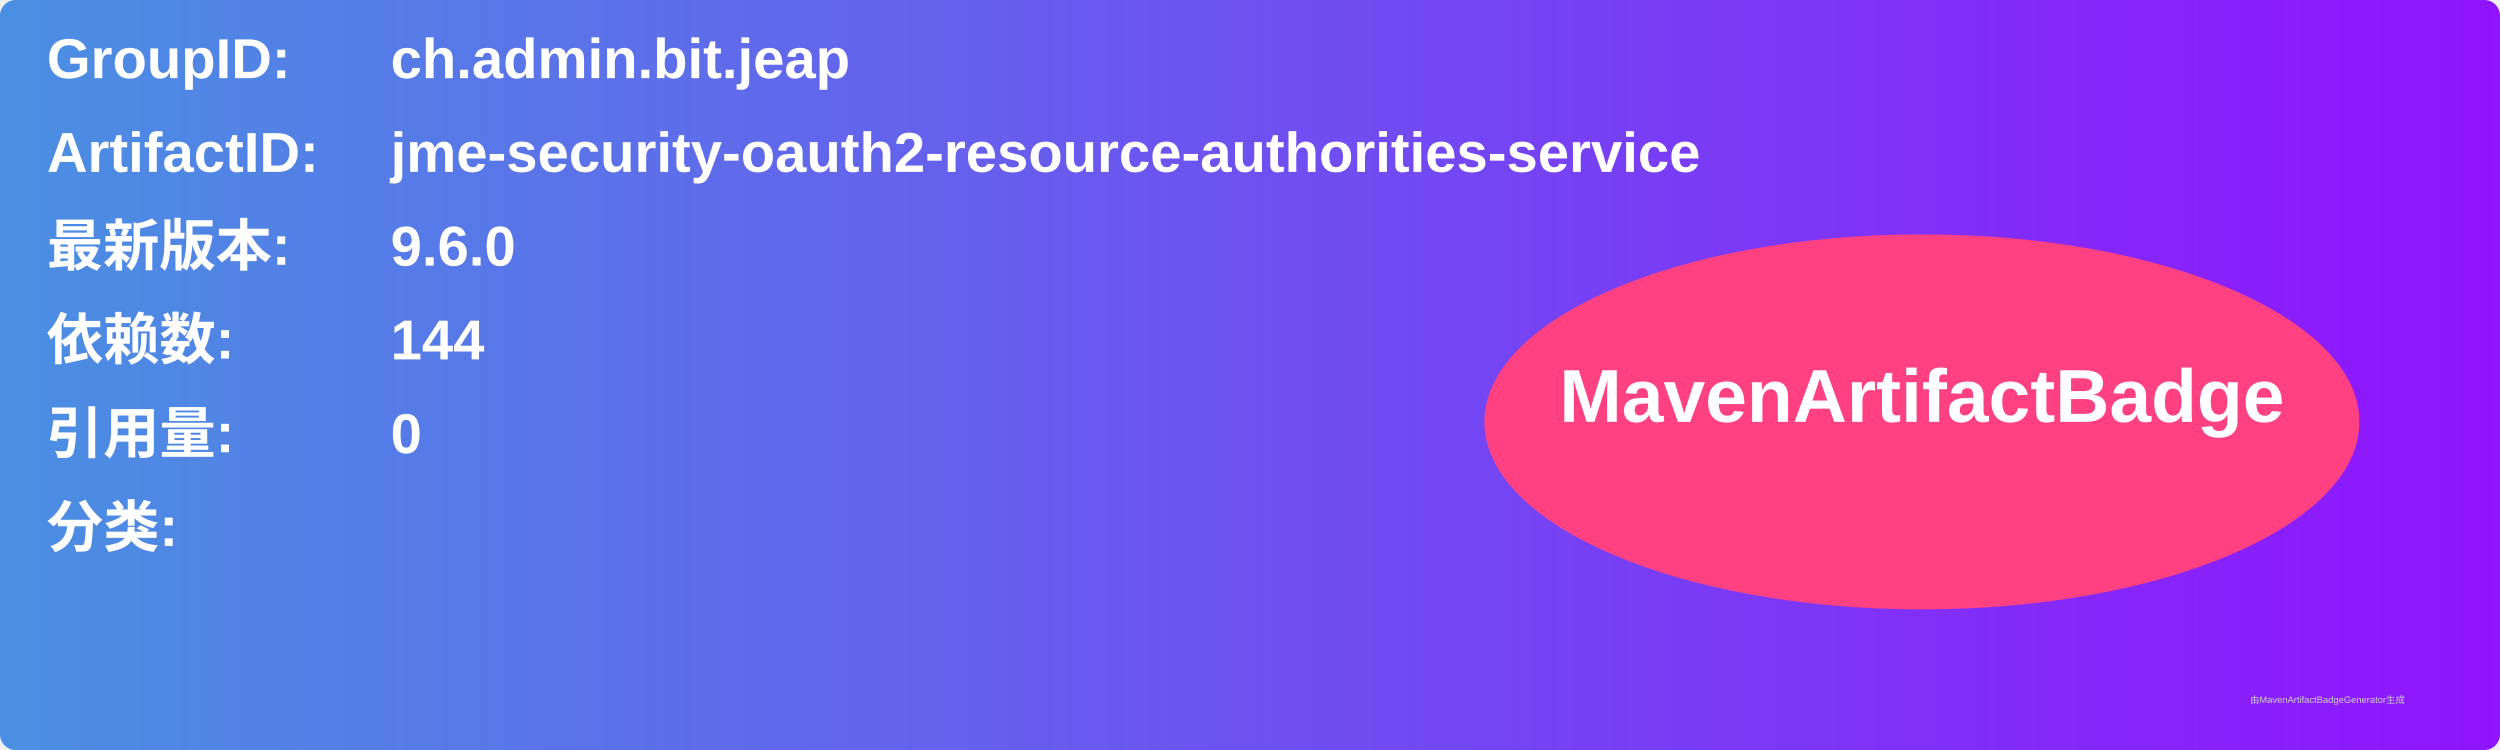
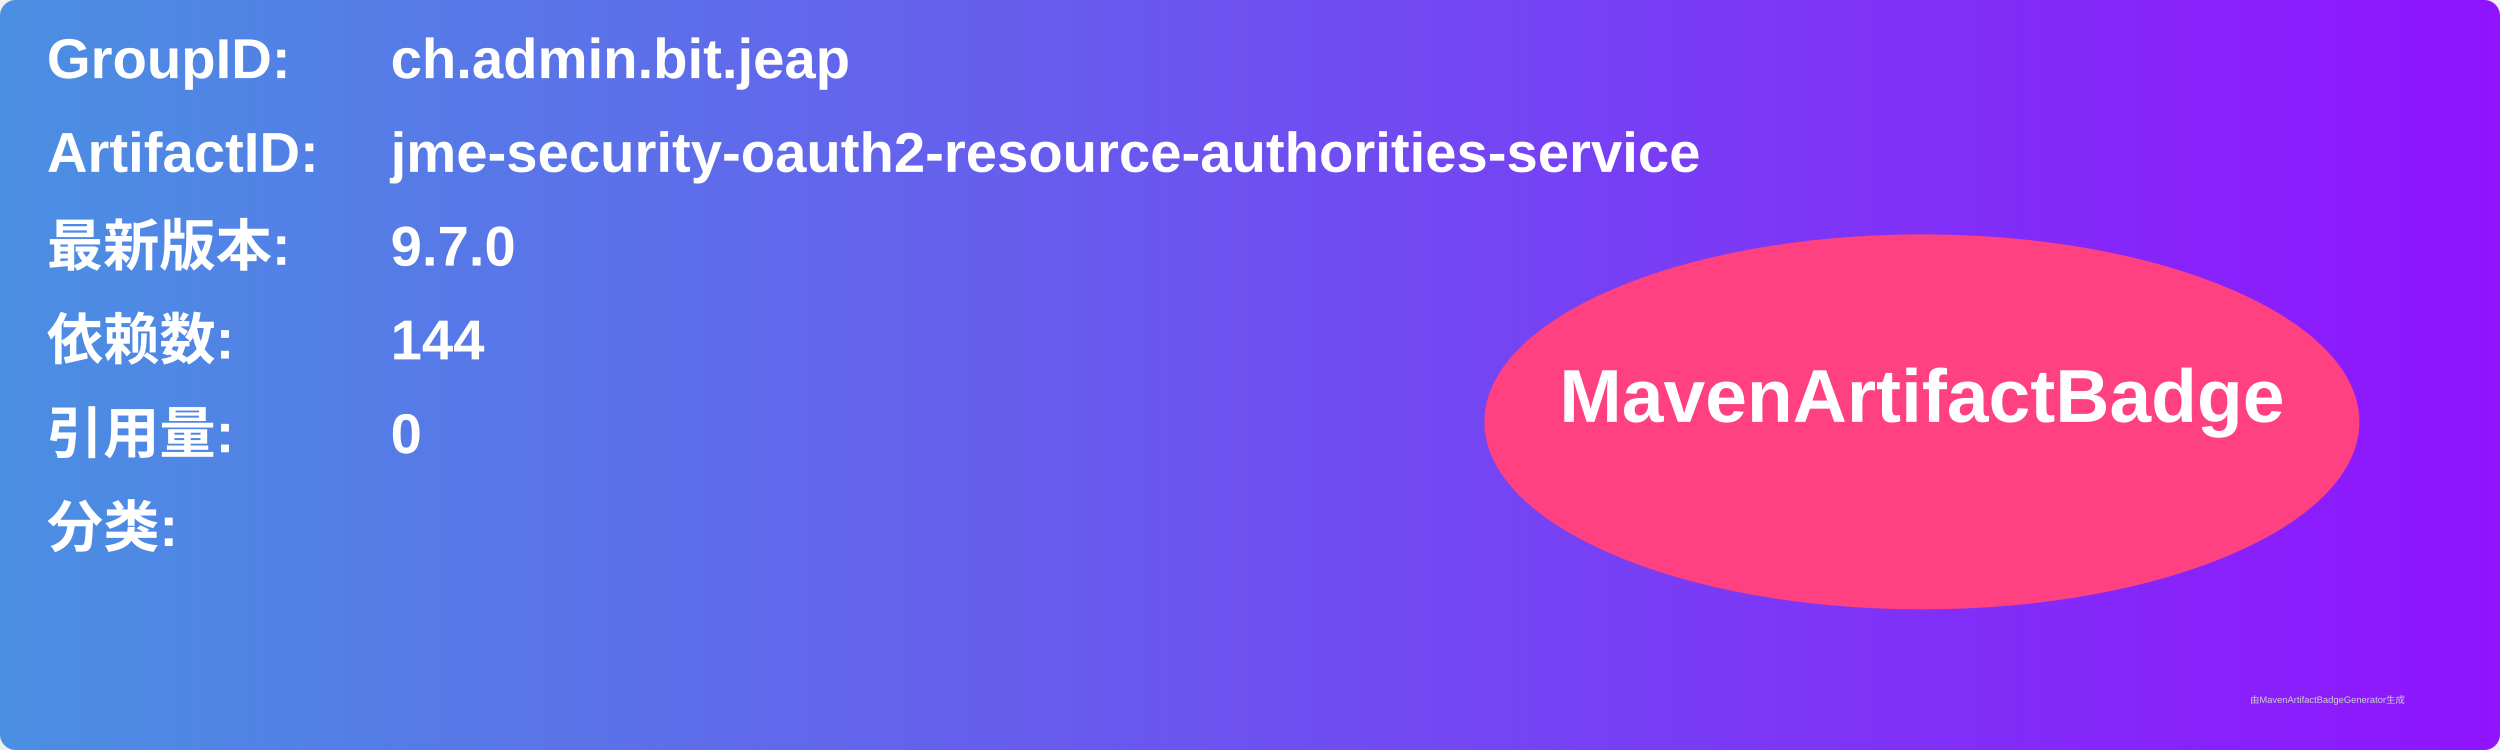
<svg xmlns="http://www.w3.org/2000/svg" width="800" height="240" viewBox="0 0 800 240">
  <linearGradient id="grad" x1="0%" y1="0%" x2="100%" y2="0%">
    <stop offset="0%" stop-color="#4a90e2" />
    <stop offset="100%" stop-color="#9013fe" />
  </linearGradient>
  <rect width="100%" height="100%" rx="5" ry="5" fill="url(#grad)" />
  <g transform="translate(15, 15)">
    <text x="0" y="10" font-family="Arial" font-size="18" fill="white" font-weight="bold" width="260">GroupID:</text>
    <text x="110" y="10" font-family="Arial" font-size="18" fill="white" font-weight="bold" width="460">ch.admin.bit.jeap</text>
    <text x="0" y="40" font-family="Arial" font-size="18" fill="white" font-weight="bold" width="260">ArtifactID:</text>
    <text x="110" y="40" font-family="Arial" font-size="18" fill="white" font-weight="bold" width="460">jme-security-oauth2-resource-authorities-service</text>
    <text x="0" y="70" font-family="Arial" font-size="18" fill="white" font-weight="bold">最新版本:</text>
    <text x="110" y="70" font-family="Arial" font-size="18" fill="white" font-weight="bold">
-       <tspan font-weight="bold">9.6.0</tspan>
+       <tspan font-weight="bold">9.7.0</tspan>
    </text>
    <text x="0" y="100" font-family="Arial" font-size="18" fill="white" font-weight="bold">依赖数: </text>
    <text x="110" y="100" font-family="Arial" font-size="18" fill="white">
      <tspan font-weight="bold">144</tspan>
    </text>
    <text x="0" y="130" font-family="Arial" font-size="18" fill="white" font-weight="bold">引用量: </text>
    <text x="110" y="130" font-family="Arial" font-size="18" fill="white">
      <tspan font-weight="bold">0</tspan>
    </text>
    <text x="0" y="160" font-family="Arial" font-size="18" fill="white" font-weight="bold">分类:</text>
    <text x="10" y="190" font-family="Arial" font-size="10" fill="white">
      <tspan font-weight="bold" />
    </text>
    <ellipse cx="600" cy="120" rx="140" ry="60" fill="#ff4081" />
    <text x="600" y="120" text-anchor="middle" font-family="Arial" font-size="24" fill="white" font-weight="bold">MavenArtifactBadge</text>
  </g>
  <text x="720" y="225" font-family="Arial" font-size="3" fill="#d0d0d0">由MavenArtifactBadgeGenerator生成</text>
</svg>
